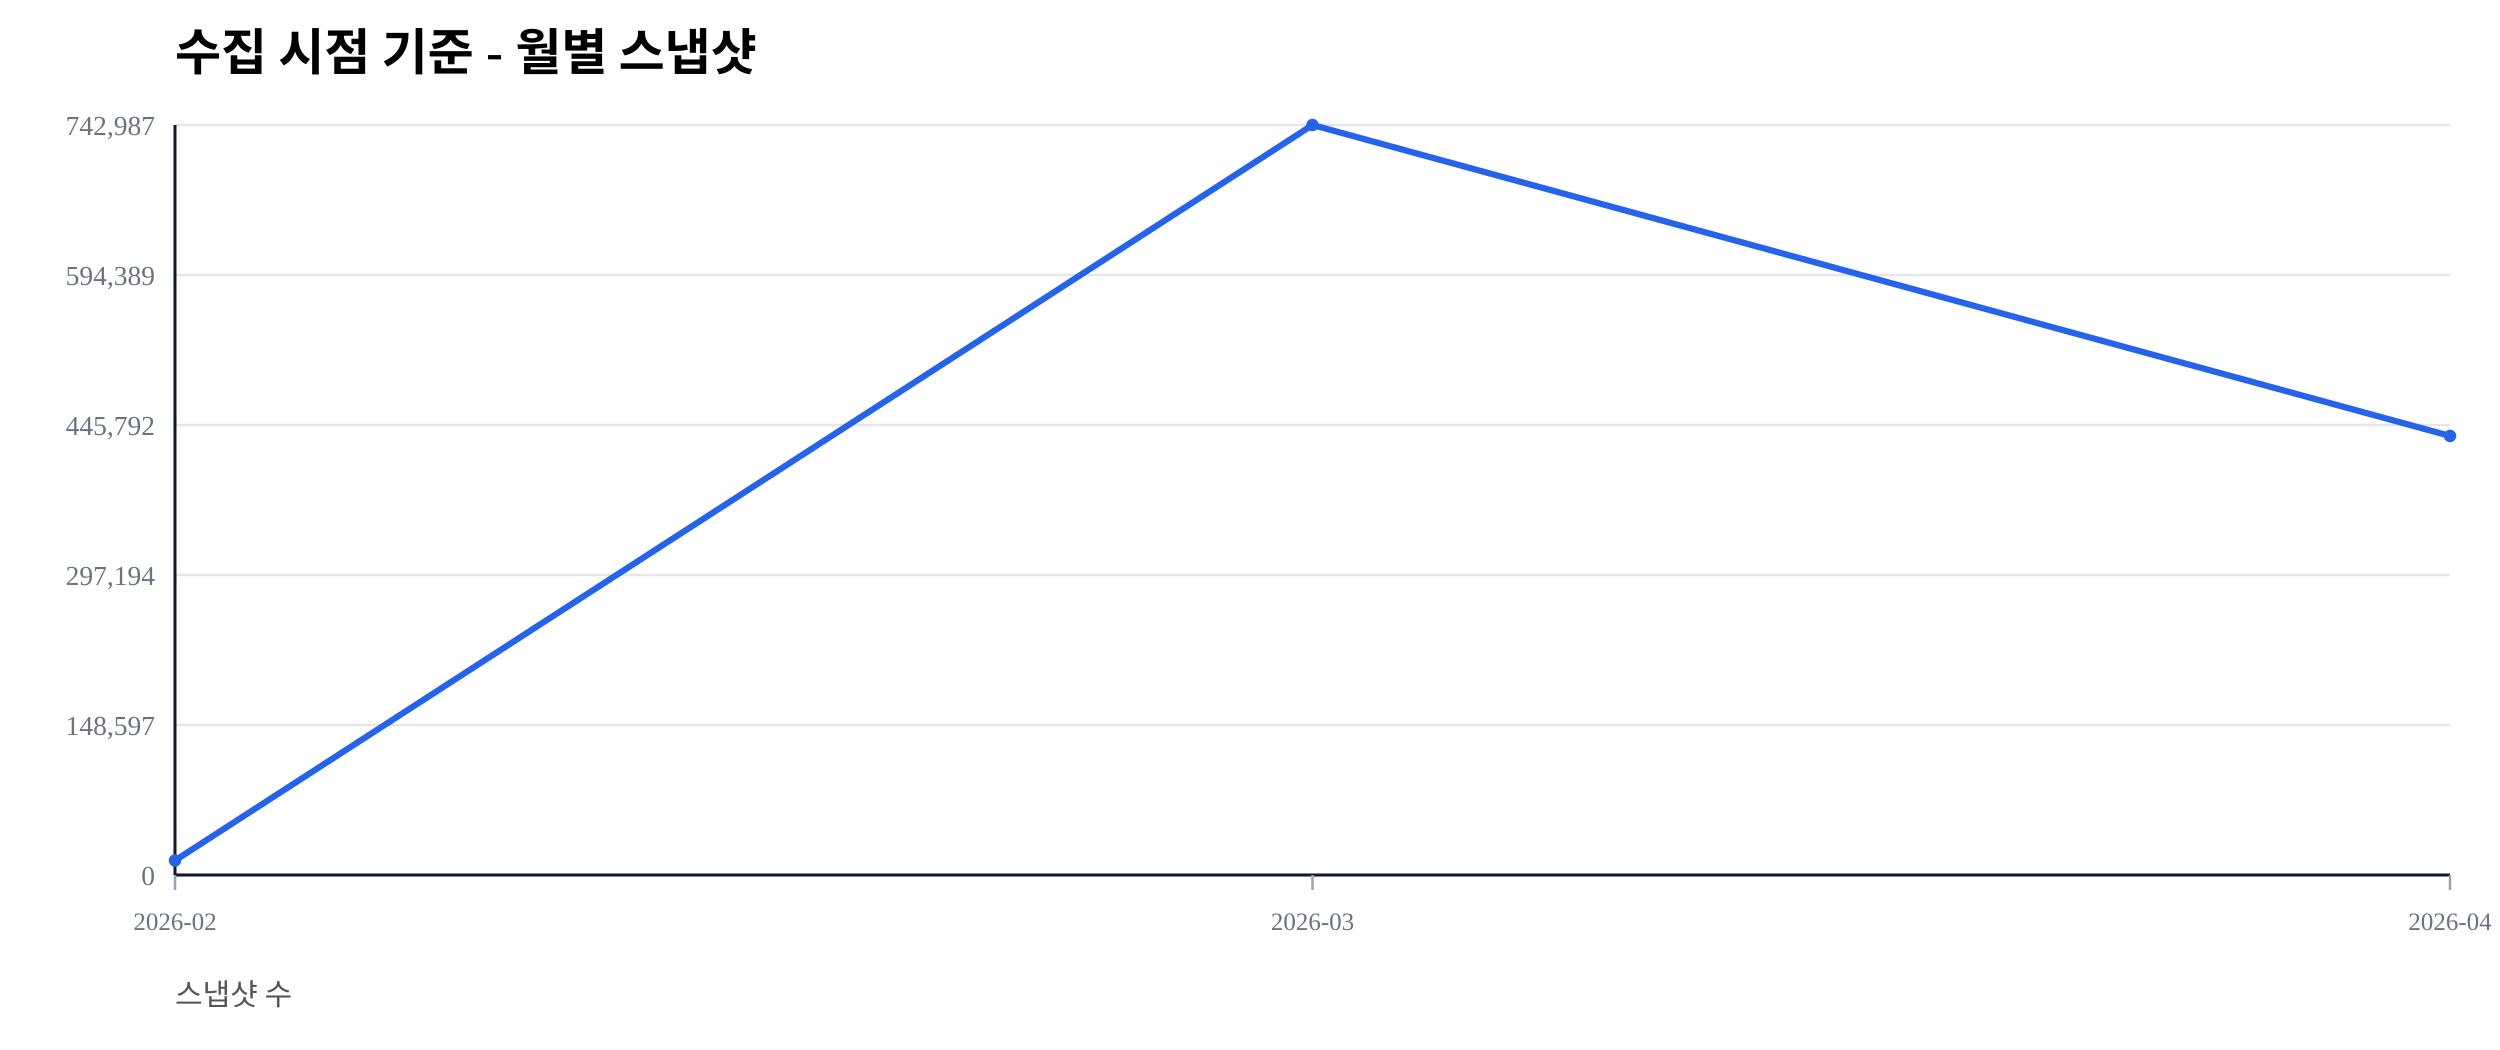
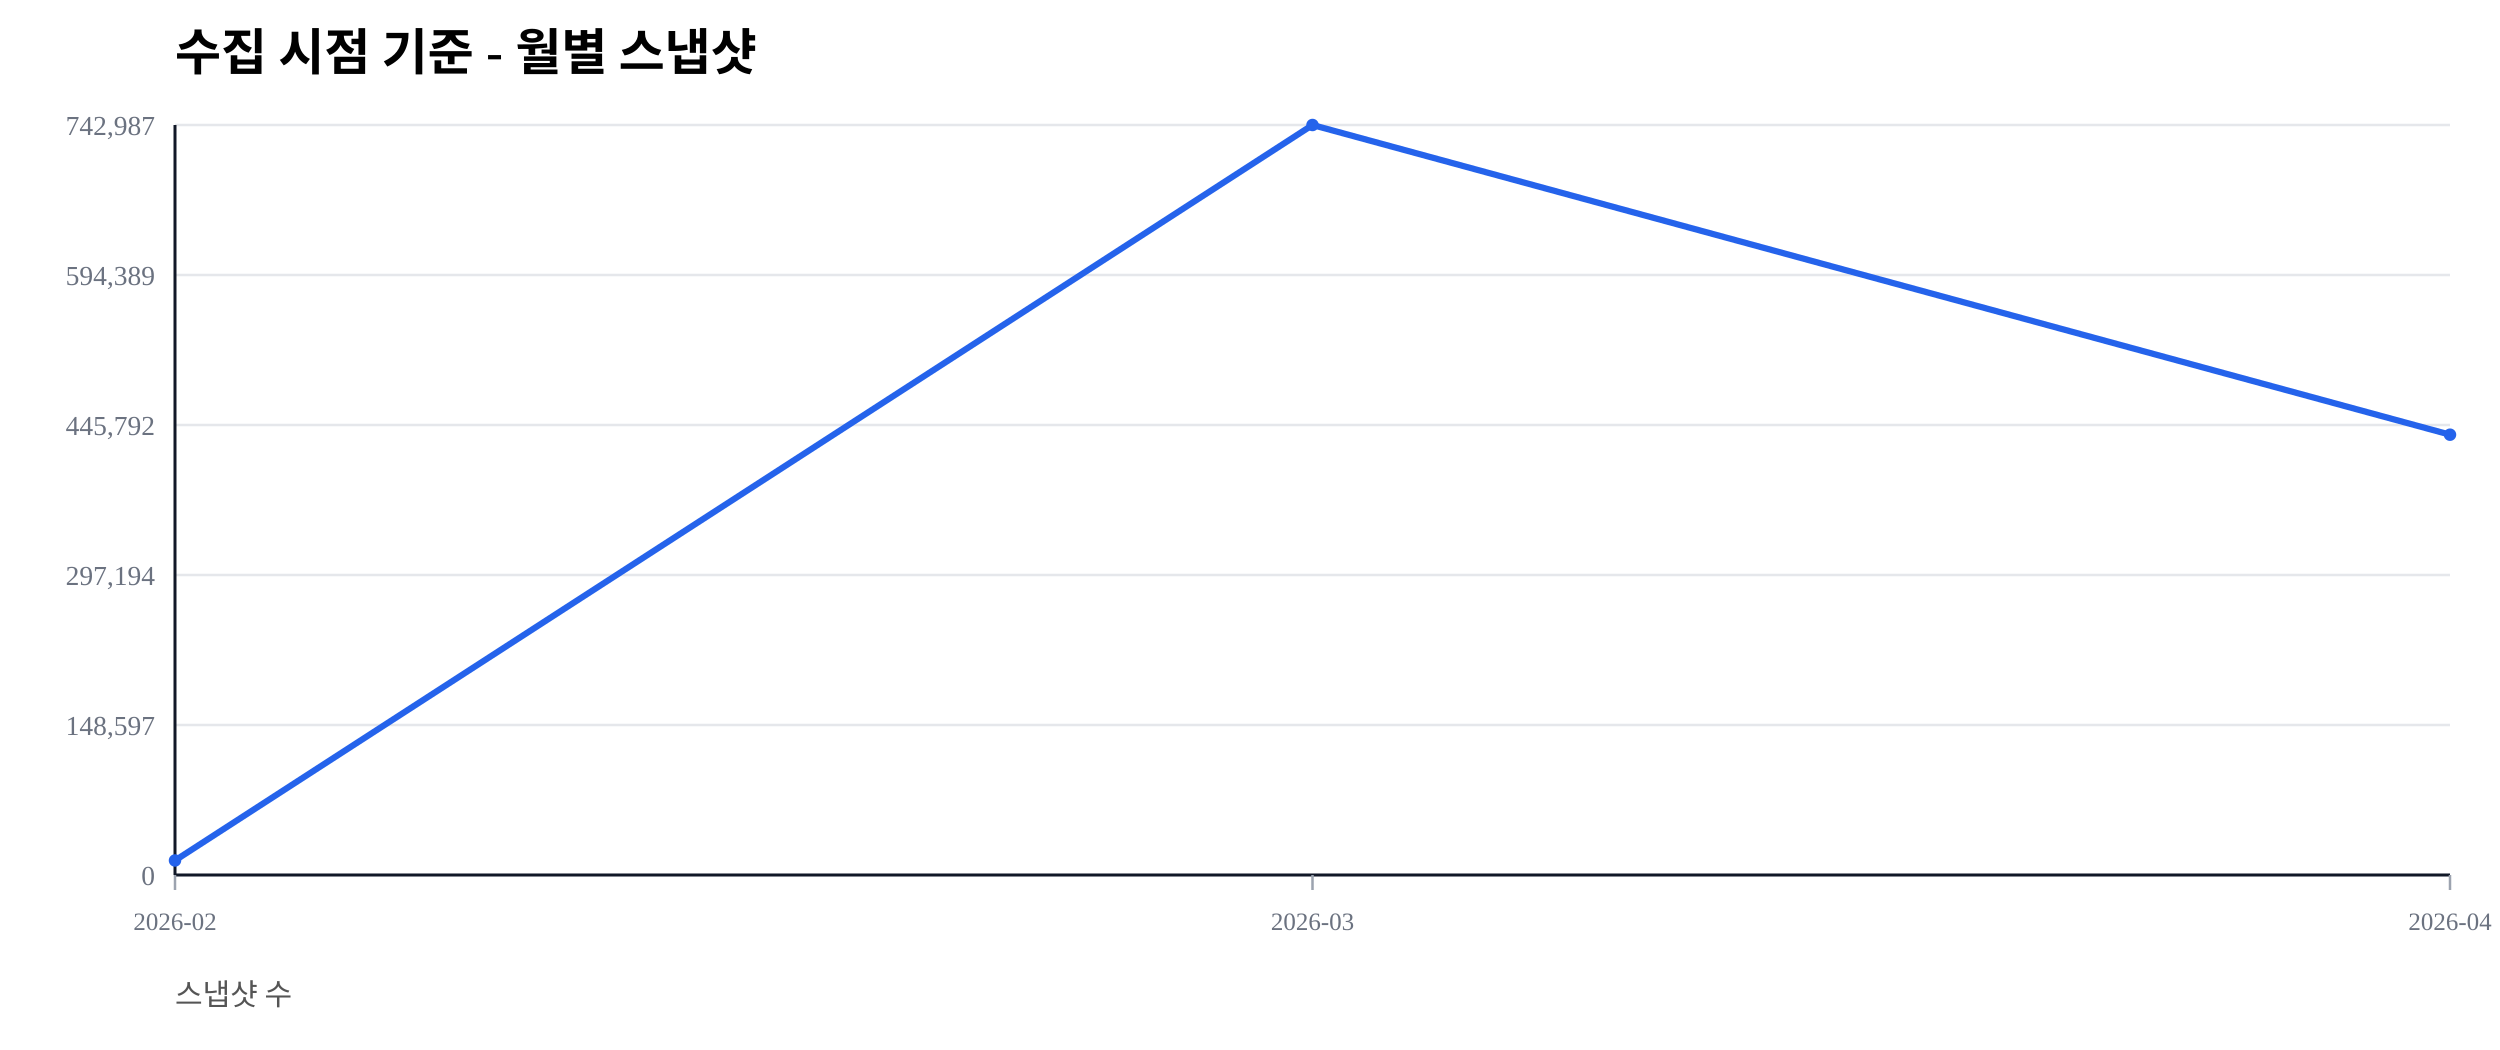
<svg xmlns="http://www.w3.org/2000/svg" width="1000" height="420" viewBox="0 0 1000 420">
  <rect width="100%" height="100%" fill="#ffffff" />
  <text x="70" y="28" font-size="20" font-weight="600">수집 시점 기준 - 월별 스냅샷</text>
  <text x="70" y="402" font-size="12" fill="#555">스냅샷 수</text>
  <line x1="70" y1="350.00" x2="980" y2="350.00" stroke="#e5e7eb" stroke-width="1" />
  <text x="62" y="354.00" font-size="11" fill="#6b7280" text-anchor="end">0</text>
  <line x1="70" y1="290.00" x2="980" y2="290.00" stroke="#e5e7eb" stroke-width="1" />
  <text x="62" y="294.00" font-size="11" fill="#6b7280" text-anchor="end">148,597</text>
  <line x1="70" y1="230.00" x2="980" y2="230.00" stroke="#e5e7eb" stroke-width="1" />
  <text x="62" y="234.00" font-size="11" fill="#6b7280" text-anchor="end">297,194</text>
  <line x1="70" y1="170.00" x2="980" y2="170.00" stroke="#e5e7eb" stroke-width="1" />
  <text x="62" y="174.00" font-size="11" fill="#6b7280" text-anchor="end">445,792</text>
  <line x1="70" y1="110.00" x2="980" y2="110.00" stroke="#e5e7eb" stroke-width="1" />
  <text x="62" y="114.00" font-size="11" fill="#6b7280" text-anchor="end">594,389</text>
  <line x1="70" y1="50.00" x2="980" y2="50.00" stroke="#e5e7eb" stroke-width="1" />
  <text x="62" y="54.00" font-size="11" fill="#6b7280" text-anchor="end">742,987</text>
  <line x1="70" y1="350" x2="980" y2="350" stroke="#111827" stroke-width="1.2" />
  <line x1="70" y1="50" x2="70" y2="350" stroke="#111827" stroke-width="1.2" />
  <line x1="70.00" y1="350" x2="70.00" y2="356" stroke="#9ca3af" stroke-width="1" />
  <text x="70.00" y="372" font-size="10" fill="#6b7280" text-anchor="middle">2026-02</text>
  <line x1="525.00" y1="350" x2="525.00" y2="356" stroke="#9ca3af" stroke-width="1" />
  <text x="525.00" y="372" font-size="10" fill="#6b7280" text-anchor="middle">2026-03</text>
  <line x1="980.00" y1="350" x2="980.00" y2="356" stroke="#9ca3af" stroke-width="1" />
  <text x="980.00" y="372" font-size="10" fill="#6b7280" text-anchor="middle">2026-04</text>
-   <polyline fill="none" stroke="#2563eb" stroke-width="2.5" points="70.00,344.19 525.00,50.00 980.00,174.38" />
+   <polyline fill="none" stroke="#2563eb" stroke-width="2.5" points="70.00,344.19 525.00,50.00 980.00,173.88" />
  <circle cx="70.00" cy="344.19" r="2.5" fill="#2563eb" />
  <circle cx="525.00" cy="50.00" r="2.5" fill="#2563eb" />
-   <circle cx="980.00" cy="174.38" r="2.5" fill="#2563eb" />
+   <circle cx="980.00" cy="173.88" r="2.5" fill="#2563eb" />
</svg>
